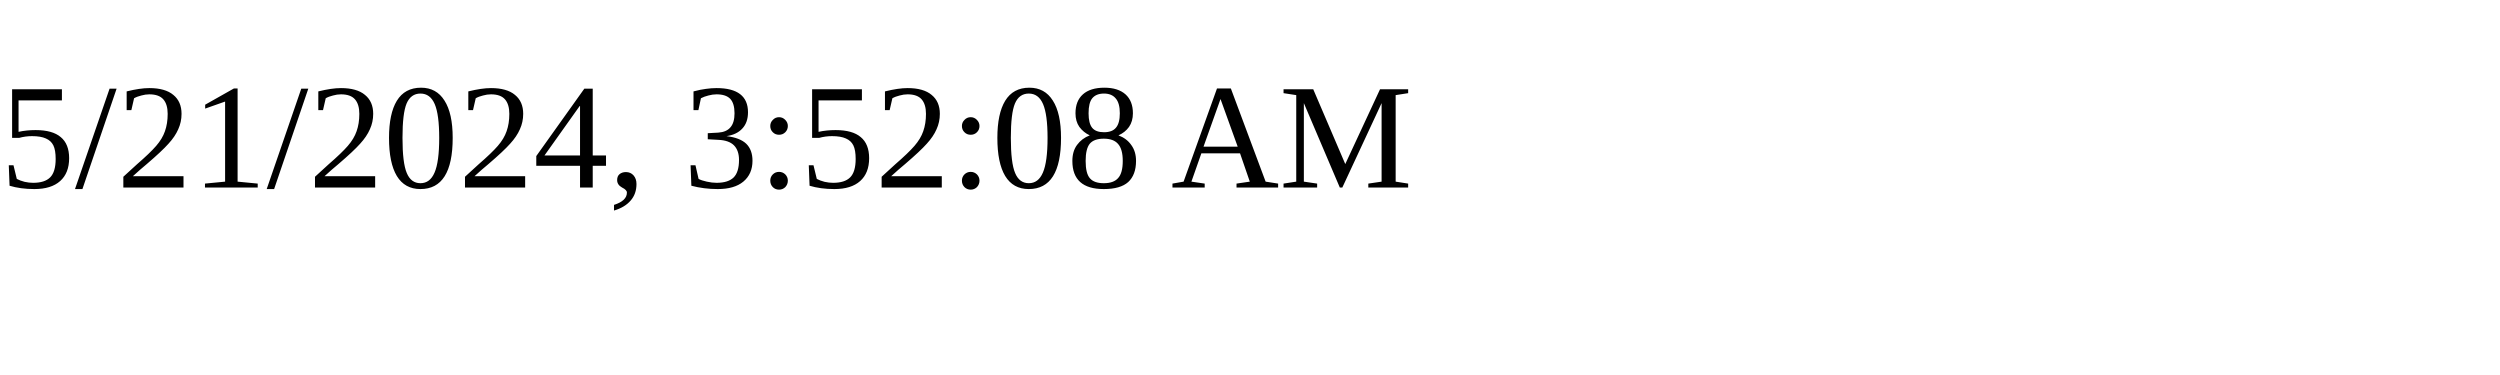
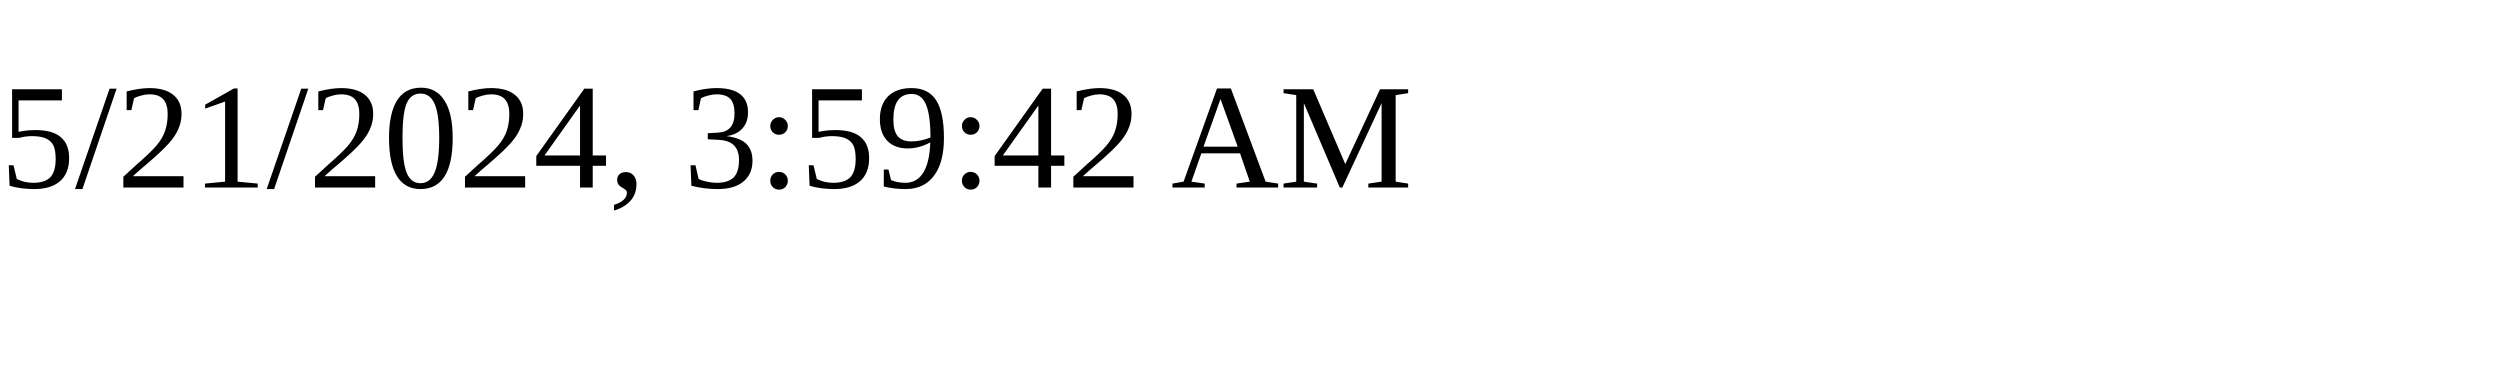
<svg xmlns="http://www.w3.org/2000/svg" height="30" width="200">
-   <text x="0" y="15">5/21/2024, 3:52:08 AM</text>
+   <text x="0" y="15">5/21/2024, 3:59:42 AM</text>
</svg>
